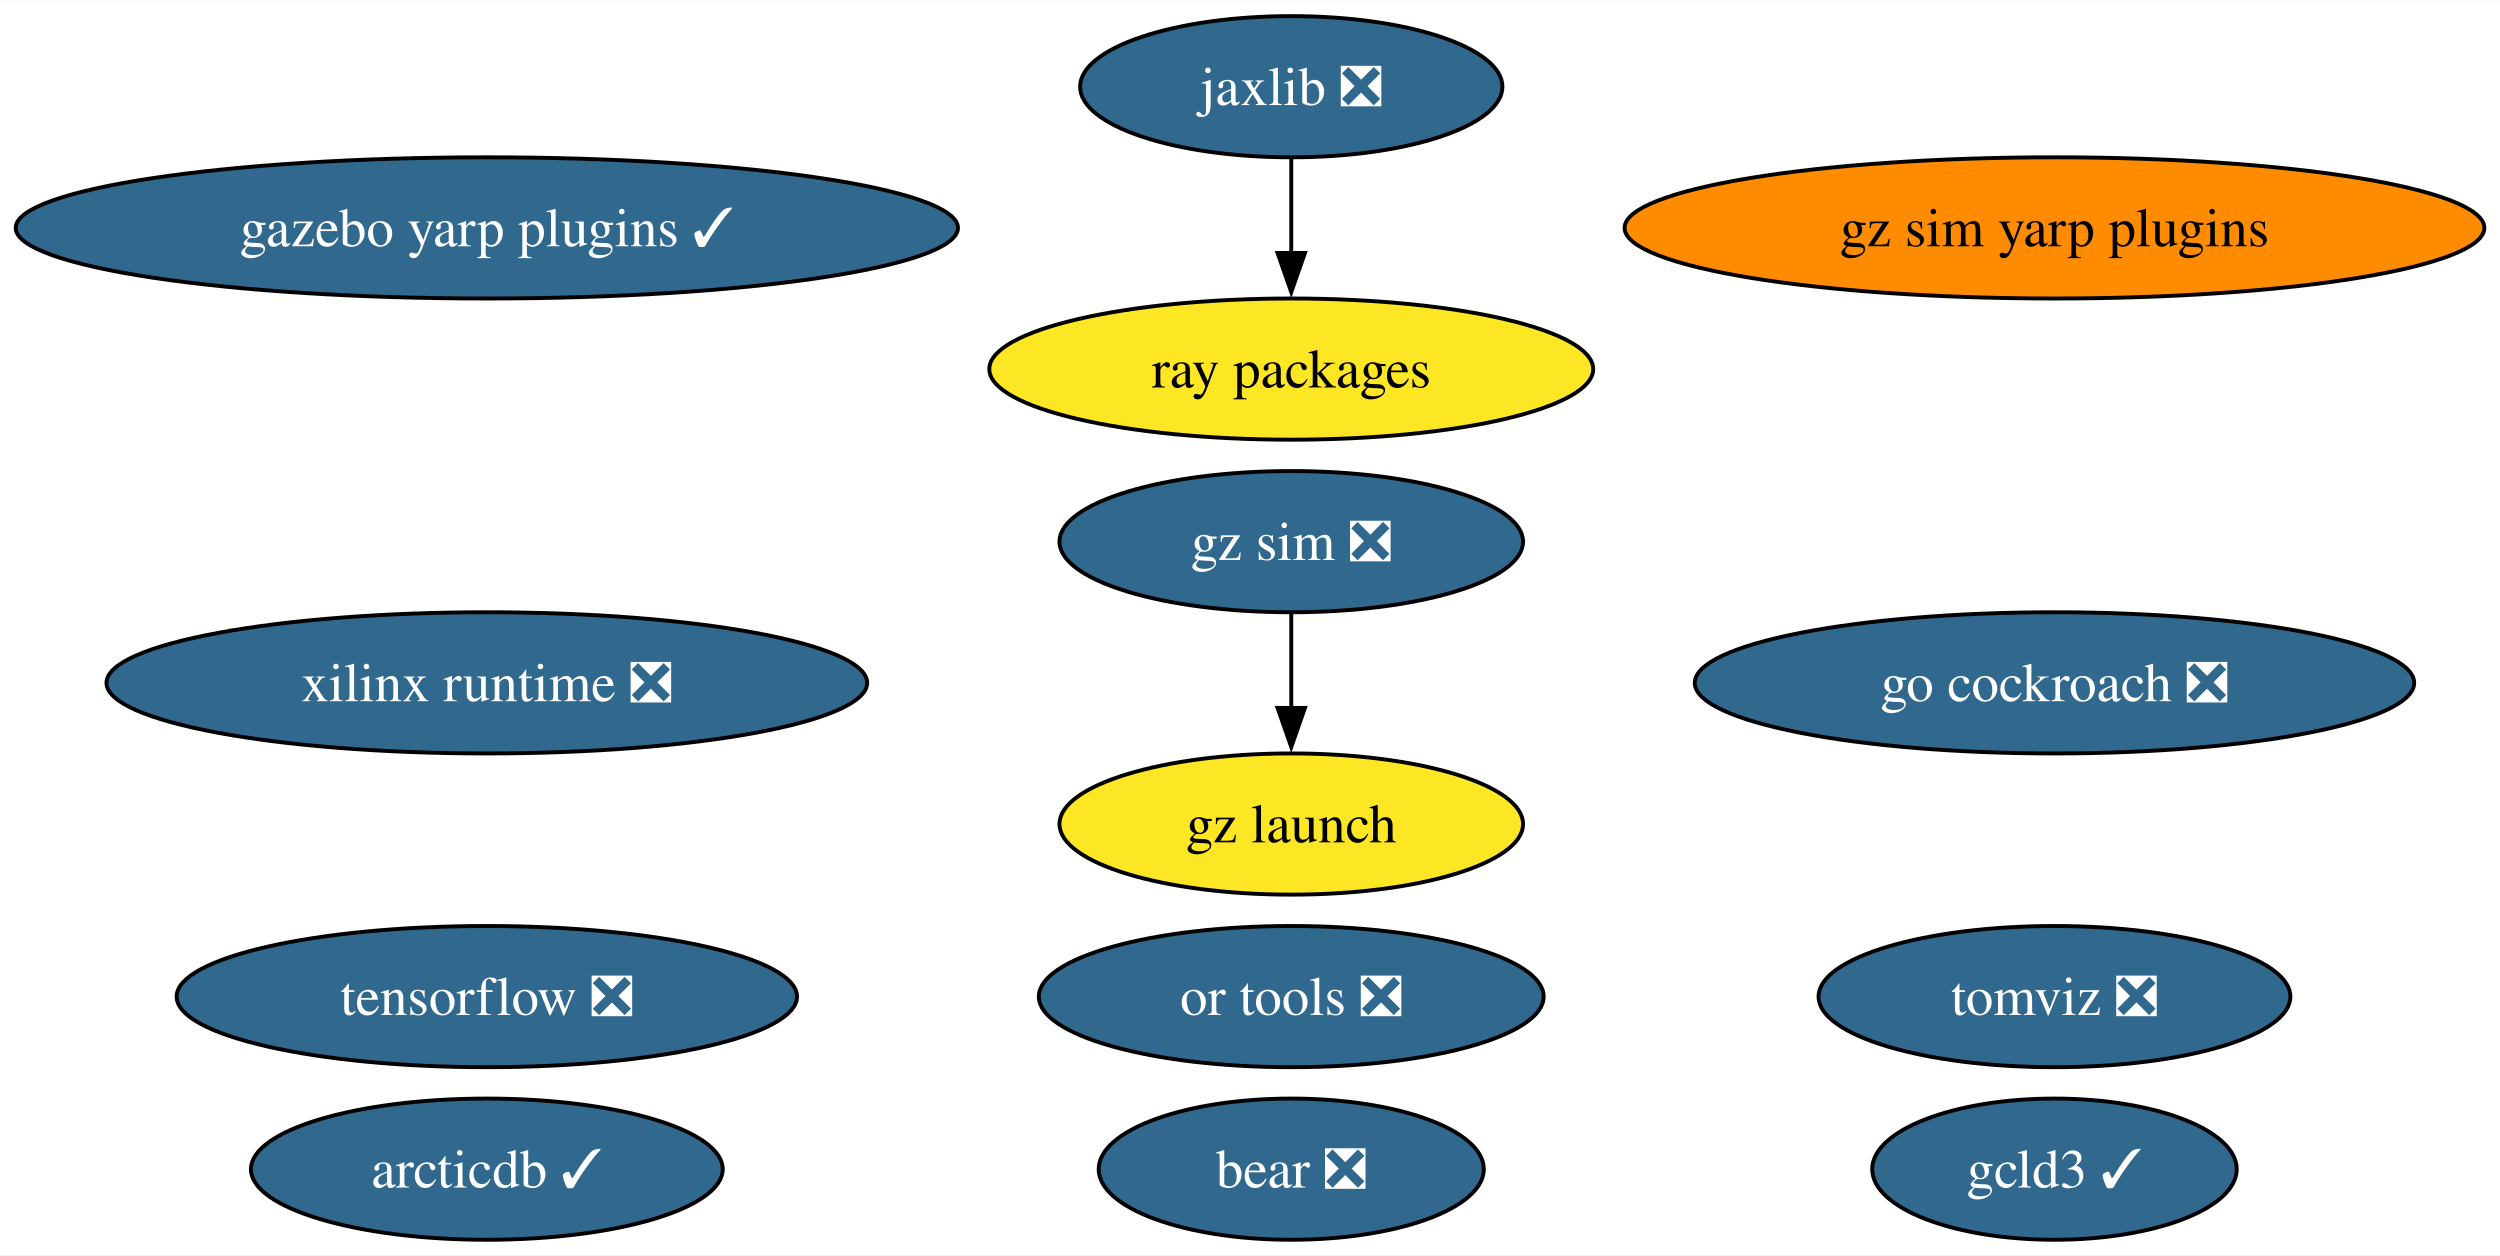
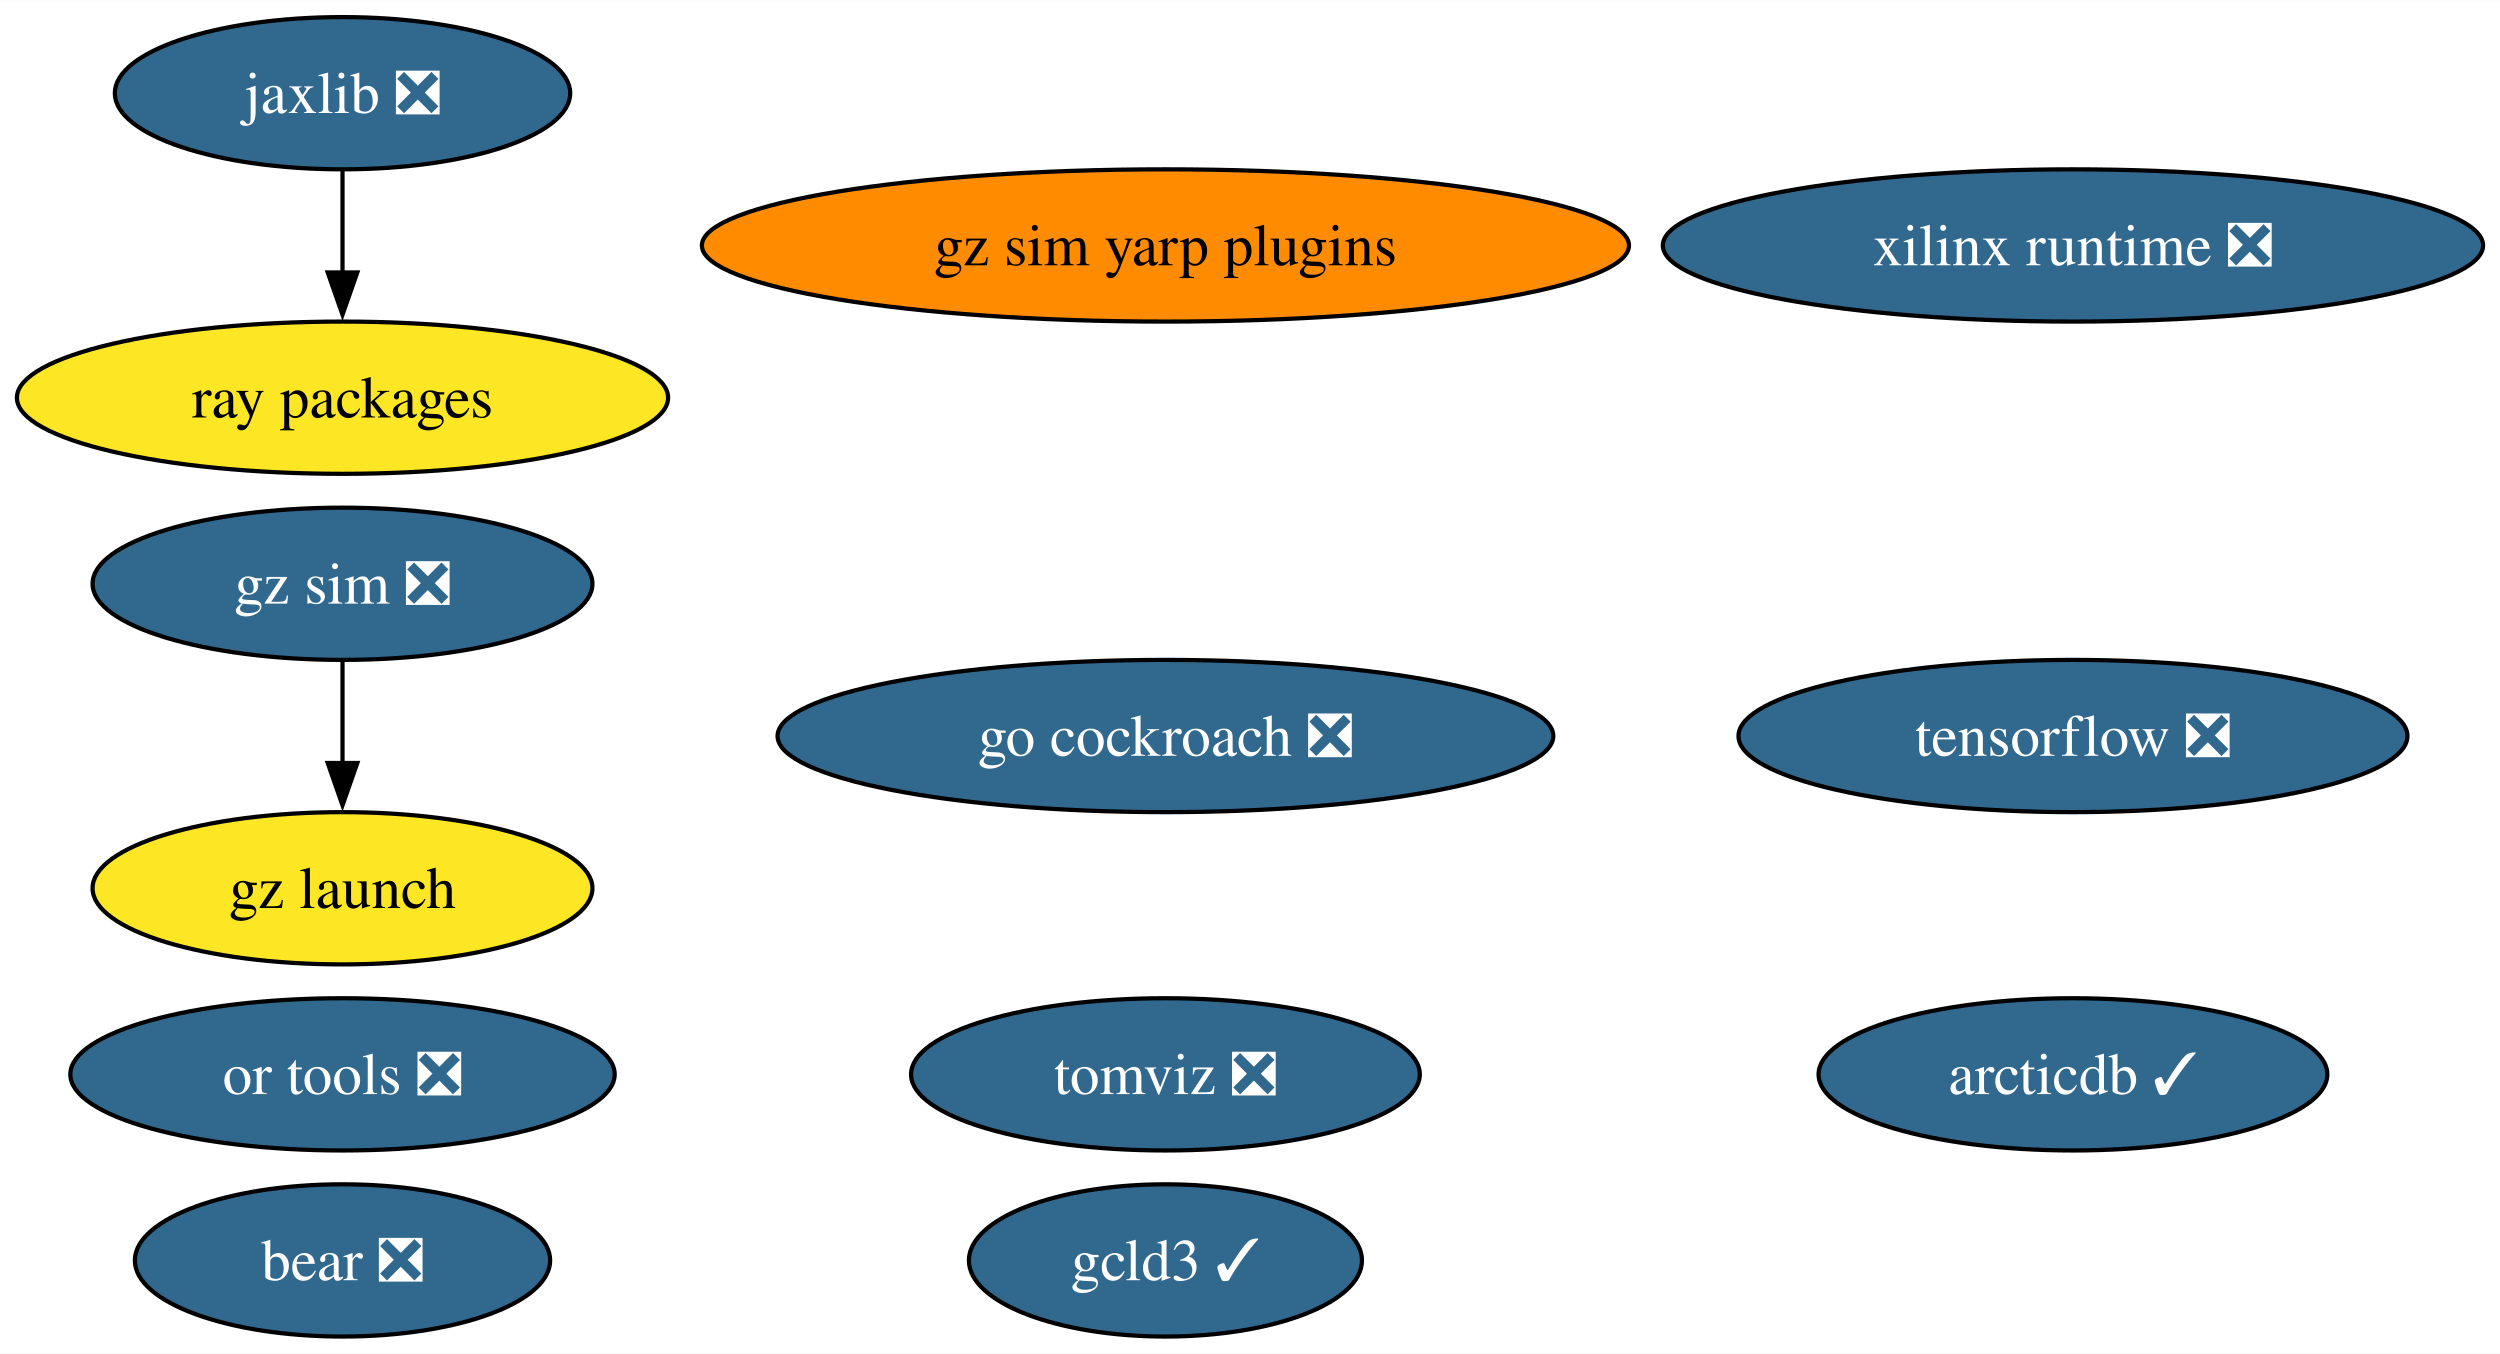
- <svg xmlns="http://www.w3.org/2000/svg" xmlns:xlink="http://www.w3.org/1999/xlink" width="637pt" height="320pt" viewBox="0.00 0.00 637.44 320.00">
+ <svg xmlns="http://www.w3.org/2000/svg" xmlns:xlink="http://www.w3.org/1999/xlink" width="591pt" height="320pt" viewBox="0.00 0.00 591.15 320.00">
  <g id="graph0" class="graph" transform="scale(1 1) rotate(0) translate(4 316)">
-     <polygon fill="white" stroke="none" points="-4,4 -4,-316 633.44,-316 633.44,4 -4,4" />
+     <polygon fill="white" stroke="none" points="-4,4 -4,-316 587.15,-316 587.15,4 -4,4" />
    <g id="node1" class="node">
      <g id="a_node1">
        <a xlink:href="https://github.com/conda-forge/tensorflow-feedstock/pull/407" xlink:title="tensorflow ❎">
-           <ellipse fill="#31688e" stroke="black" cx="120.13" cy="-62" rx="79.09" ry="18" />
-           <text text-anchor="middle" x="120.13" y="-57.33" font-family="Times,serif" font-size="14.00" fill="white">tensorflow ❎</text>
+           <ellipse fill="#31688e" stroke="black" cx="486.17" cy="-142" rx="79.09" ry="18" />
+           <text text-anchor="middle" x="486.17" y="-137.32" font-family="Times,serif" font-size="14.00" fill="white">tensorflow ❎</text>
        </a>
      </g>
    </g>
    <g id="node2" class="node">
      <g id="a_node2">
        <a xlink:href="https://github.com/conda-forge/jaxlib-feedstock/pull/287" xlink:title="jaxlib ❎">
-           <ellipse fill="#31688e" stroke="black" cx="325.24" cy="-294" rx="53.84" ry="18" />
-           <text text-anchor="middle" x="325.24" y="-289.32" font-family="Times,serif" font-size="14.00" fill="white">jaxlib ❎</text>
+           <ellipse fill="#31688e" stroke="black" cx="76.99" cy="-294" rx="53.84" ry="18" />
+           <text text-anchor="middle" x="76.99" y="-289.32" font-family="Times,serif" font-size="14.00" fill="white">jaxlib ❎</text>
        </a>
      </g>
    </g>
    <g id="node4" class="node">
      <g id="a_node4">
        <a xlink:href="https://github.com/conda-forge/ray-packages-feedstock" xlink:title="ray packages">
-           <ellipse fill="#fde725" stroke="black" cx="325.24" cy="-222" rx="76.99" ry="18" />
-           <text text-anchor="middle" x="325.24" y="-217.32" font-family="Times,serif" font-size="14.00">ray packages</text>
+           <ellipse fill="#fde725" stroke="black" cx="76.99" cy="-222" rx="76.99" ry="18" />
+           <text text-anchor="middle" x="76.99" y="-217.32" font-family="Times,serif" font-size="14.00">ray packages</text>
        </a>
      </g>
    </g>
    <g id="edge1" class="edge">
-       <path fill="none" stroke="black" d="M325.24,-275.7C325.24,-268.41 325.24,-259.73 325.24,-251.54" />
-       <polygon fill="black" stroke="black" points="328.74,-251.62 325.24,-241.62 321.74,-251.62 328.74,-251.62" />
+       <path fill="none" stroke="black" d="M76.99,-275.7C76.99,-268.41 76.99,-259.73 76.99,-251.54" />
+       <polygon fill="black" stroke="black" points="80.49,-251.62 76.99,-241.62 73.49,-251.62 80.49,-251.62" />
    </g>
    <g id="node3" class="node">
      <g id="a_node3">
        <a xlink:href="https://github.com/conda-forge/go-cockroach-feedstock/pull/29" xlink:title="go cockroach ❎">
-           <ellipse fill="#31688e" stroke="black" cx="519.84" cy="-142" rx="91.72" ry="18" />
-           <text text-anchor="middle" x="519.84" y="-137.32" font-family="Times,serif" font-size="14.00" fill="white">go cockroach ❎</text>
+           <ellipse fill="#31688e" stroke="black" cx="271.58" cy="-142" rx="91.72" ry="18" />
+           <text text-anchor="middle" x="271.58" y="-137.32" font-family="Times,serif" font-size="14.00" fill="white">go cockroach ❎</text>
        </a>
      </g>
    </g>
    <g id="node5" class="node">
      <g id="a_node5">
        <a xlink:href="https://github.com/conda-forge/tomviz-feedstock/pull/66" xlink:title="tomviz ❎">
-           <ellipse fill="#31688e" stroke="black" cx="519.84" cy="-62" rx="60.15" ry="18" />
-           <text text-anchor="middle" x="519.84" y="-57.33" font-family="Times,serif" font-size="14.00" fill="white">tomviz ❎</text>
+           <ellipse fill="#31688e" stroke="black" cx="271.58" cy="-62" rx="60.15" ry="18" />
+           <text text-anchor="middle" x="271.58" y="-57.33" font-family="Times,serif" font-size="14.00" fill="white">tomviz ❎</text>
        </a>
      </g>
    </g>
    <g id="node6" class="node">
      <g id="a_node6">
        <a xlink:href="https://github.com/conda-forge/or-tools-feedstock/pull/63" xlink:title="or tools ❎">
-           <ellipse fill="#31688e" stroke="black" cx="325.24" cy="-62" rx="64.36" ry="18" />
-           <text text-anchor="middle" x="325.24" y="-57.33" font-family="Times,serif" font-size="14.00" fill="white">or tools ❎</text>
+           <ellipse fill="#31688e" stroke="black" cx="76.99" cy="-62" rx="64.36" ry="18" />
+           <text text-anchor="middle" x="76.99" y="-57.33" font-family="Times,serif" font-size="14.00" fill="white">or tools ❎</text>
        </a>
      </g>
    </g>
    <g id="node7" class="node">
      <g id="a_node7">
        <a xlink:href="https://github.com/conda-forge/bear-feedstock/pull/52" xlink:title="bear ❎">
-           <ellipse fill="#31688e" stroke="black" cx="325.24" cy="-18" rx="49.1" ry="18" />
-           <text text-anchor="middle" x="325.24" y="-13.32" font-family="Times,serif" font-size="14.00" fill="white">bear ❎</text>
+           <ellipse fill="#31688e" stroke="black" cx="76.99" cy="-18" rx="49.1" ry="18" />
+           <text text-anchor="middle" x="76.99" y="-13.32" font-family="Times,serif" font-size="14.00" fill="white">bear ❎</text>
        </a>
      </g>
    </g>
    <g id="node8" class="node">
      <g id="a_node8">
        <a xlink:href="https://github.com/conda-forge/xilinx-runtime-feedstock/pull/38" xlink:title="xilinx runtime ❎">
-           <ellipse fill="#31688e" stroke="black" cx="120.13" cy="-142" rx="96.98" ry="18" />
-           <text text-anchor="middle" x="120.13" y="-137.32" font-family="Times,serif" font-size="14.00" fill="white">xilinx runtime ❎</text>
+           <ellipse fill="#31688e" stroke="black" cx="486.17" cy="-258" rx="96.98" ry="18" />
+           <text text-anchor="middle" x="486.17" y="-253.32" font-family="Times,serif" font-size="14.00" fill="white">xilinx runtime ❎</text>
        </a>
      </g>
    </g>
    <g id="node9" class="node">
      <g id="a_node9">
        <a xlink:href="https://github.com/conda-forge/gz-sim-feedstock/pull/79" xlink:title="gz sim ❎">
-           <ellipse fill="#31688e" stroke="black" cx="325.24" cy="-178" rx="59.1" ry="18" />
-           <text text-anchor="middle" x="325.24" y="-173.32" font-family="Times,serif" font-size="14.00" fill="white">gz sim ❎</text>
+           <ellipse fill="#31688e" stroke="black" cx="76.99" cy="-178" rx="59.1" ry="18" />
+           <text text-anchor="middle" x="76.99" y="-173.32" font-family="Times,serif" font-size="14.00" fill="white">gz sim ❎</text>
        </a>
      </g>
    </g>
    <g id="node10" class="node">
      <g id="a_node10">
        <a xlink:href="https://github.com/conda-forge/gz-launch-feedstock" xlink:title="gz launch">
-           <ellipse fill="#fde725" stroke="black" cx="325.24" cy="-106" rx="59.1" ry="18" />
-           <text text-anchor="middle" x="325.24" y="-101.33" font-family="Times,serif" font-size="14.00">gz launch</text>
+           <ellipse fill="#fde725" stroke="black" cx="76.99" cy="-106" rx="59.1" ry="18" />
+           <text text-anchor="middle" x="76.99" y="-101.33" font-family="Times,serif" font-size="14.00">gz launch</text>
        </a>
      </g>
    </g>
    <g id="edge2" class="edge">
-       <path fill="none" stroke="black" d="M325.24,-159.7C325.24,-152.41 325.24,-143.73 325.24,-135.54" />
-       <polygon fill="black" stroke="black" points="328.74,-135.62 325.24,-125.62 321.74,-135.62 328.74,-135.62" />
+       <path fill="none" stroke="black" d="M76.99,-159.7C76.99,-152.41 76.99,-143.73 76.99,-135.54" />
+       <polygon fill="black" stroke="black" points="80.49,-135.62 76.99,-125.62 73.49,-135.62 80.49,-135.62" />
    </g>
    <g id="node11" class="node">
      <g id="a_node11">
-         <a xlink:href="https://github.com/conda-forge/gazebo-yarp-plugins-feedstock/pull/36" xlink:title="gazebo yarp plugins ✓">
-           <ellipse fill="#31688e" stroke="black" cx="120.13" cy="-258" rx="120.13" ry="18" />
-           <text text-anchor="middle" x="120.13" y="-253.32" font-family="Times,serif" font-size="14.00" fill="white">gazebo yarp plugins ✓</text>
+         <a xlink:href="https://github.com/conda-forge/arcticdb-feedstock/pull/331" xlink:title="arcticdb ✓">
+           <ellipse fill="#31688e" stroke="black" cx="486.17" cy="-62" rx="60.15" ry="18" />
+           <text text-anchor="middle" x="486.17" y="-57.33" font-family="Times,serif" font-size="14.00" fill="white">arcticdb ✓</text>
        </a>
      </g>
    </g>
    <g id="node12" class="node">
      <g id="a_node12">
-         <a xlink:href="https://github.com/conda-forge/arcticdb-feedstock/pull/331" xlink:title="arcticdb ✓">
-           <ellipse fill="#31688e" stroke="black" cx="120.13" cy="-18" rx="60.15" ry="18" />
-           <text text-anchor="middle" x="120.13" y="-13.32" font-family="Times,serif" font-size="14.00" fill="white">arcticdb ✓</text>
+         <a xlink:href="https://github.com/conda-forge/gcld3-feedstock/pull/14" xlink:title="gcld3 ✓">
+           <ellipse fill="#31688e" stroke="black" cx="271.58" cy="-18" rx="46.47" ry="18" />
+           <text text-anchor="middle" x="271.58" y="-13.32" font-family="Times,serif" font-size="14.00" fill="white">gcld3 ✓</text>
        </a>
      </g>
    </g>
    <g id="node13" class="node">
      <g id="a_node13">
-         <a xlink:href="https://github.com/conda-forge/gcld3-feedstock/pull/14" xlink:title="gcld3 ✓">
-           <ellipse fill="#31688e" stroke="black" cx="519.84" cy="-18" rx="46.47" ry="18" />
-           <text text-anchor="middle" x="519.84" y="-13.32" font-family="Times,serif" font-size="14.00" fill="white">gcld3 ✓</text>
-         </a>
-       </g>
-     </g>
-     <g id="node14" class="node">
-       <g id="a_node14">
        <a xlink:href="https://github.com/conda-forge/gz-sim-yarp-plugins-feedstock" xlink:title="gz sim yarp plugins">
-           <ellipse fill="#ff8c00" stroke="black" cx="519.84" cy="-258" rx="109.61" ry="18" />
-           <text text-anchor="middle" x="519.84" y="-253.32" font-family="Times,serif" font-size="14.00">gz sim yarp plugins</text>
+           <ellipse fill="#ff8c00" stroke="black" cx="271.58" cy="-258" rx="109.61" ry="18" />
+           <text text-anchor="middle" x="271.58" y="-253.32" font-family="Times,serif" font-size="14.00">gz sim yarp plugins</text>
        </a>
      </g>
    </g>
  </g>
</svg>
